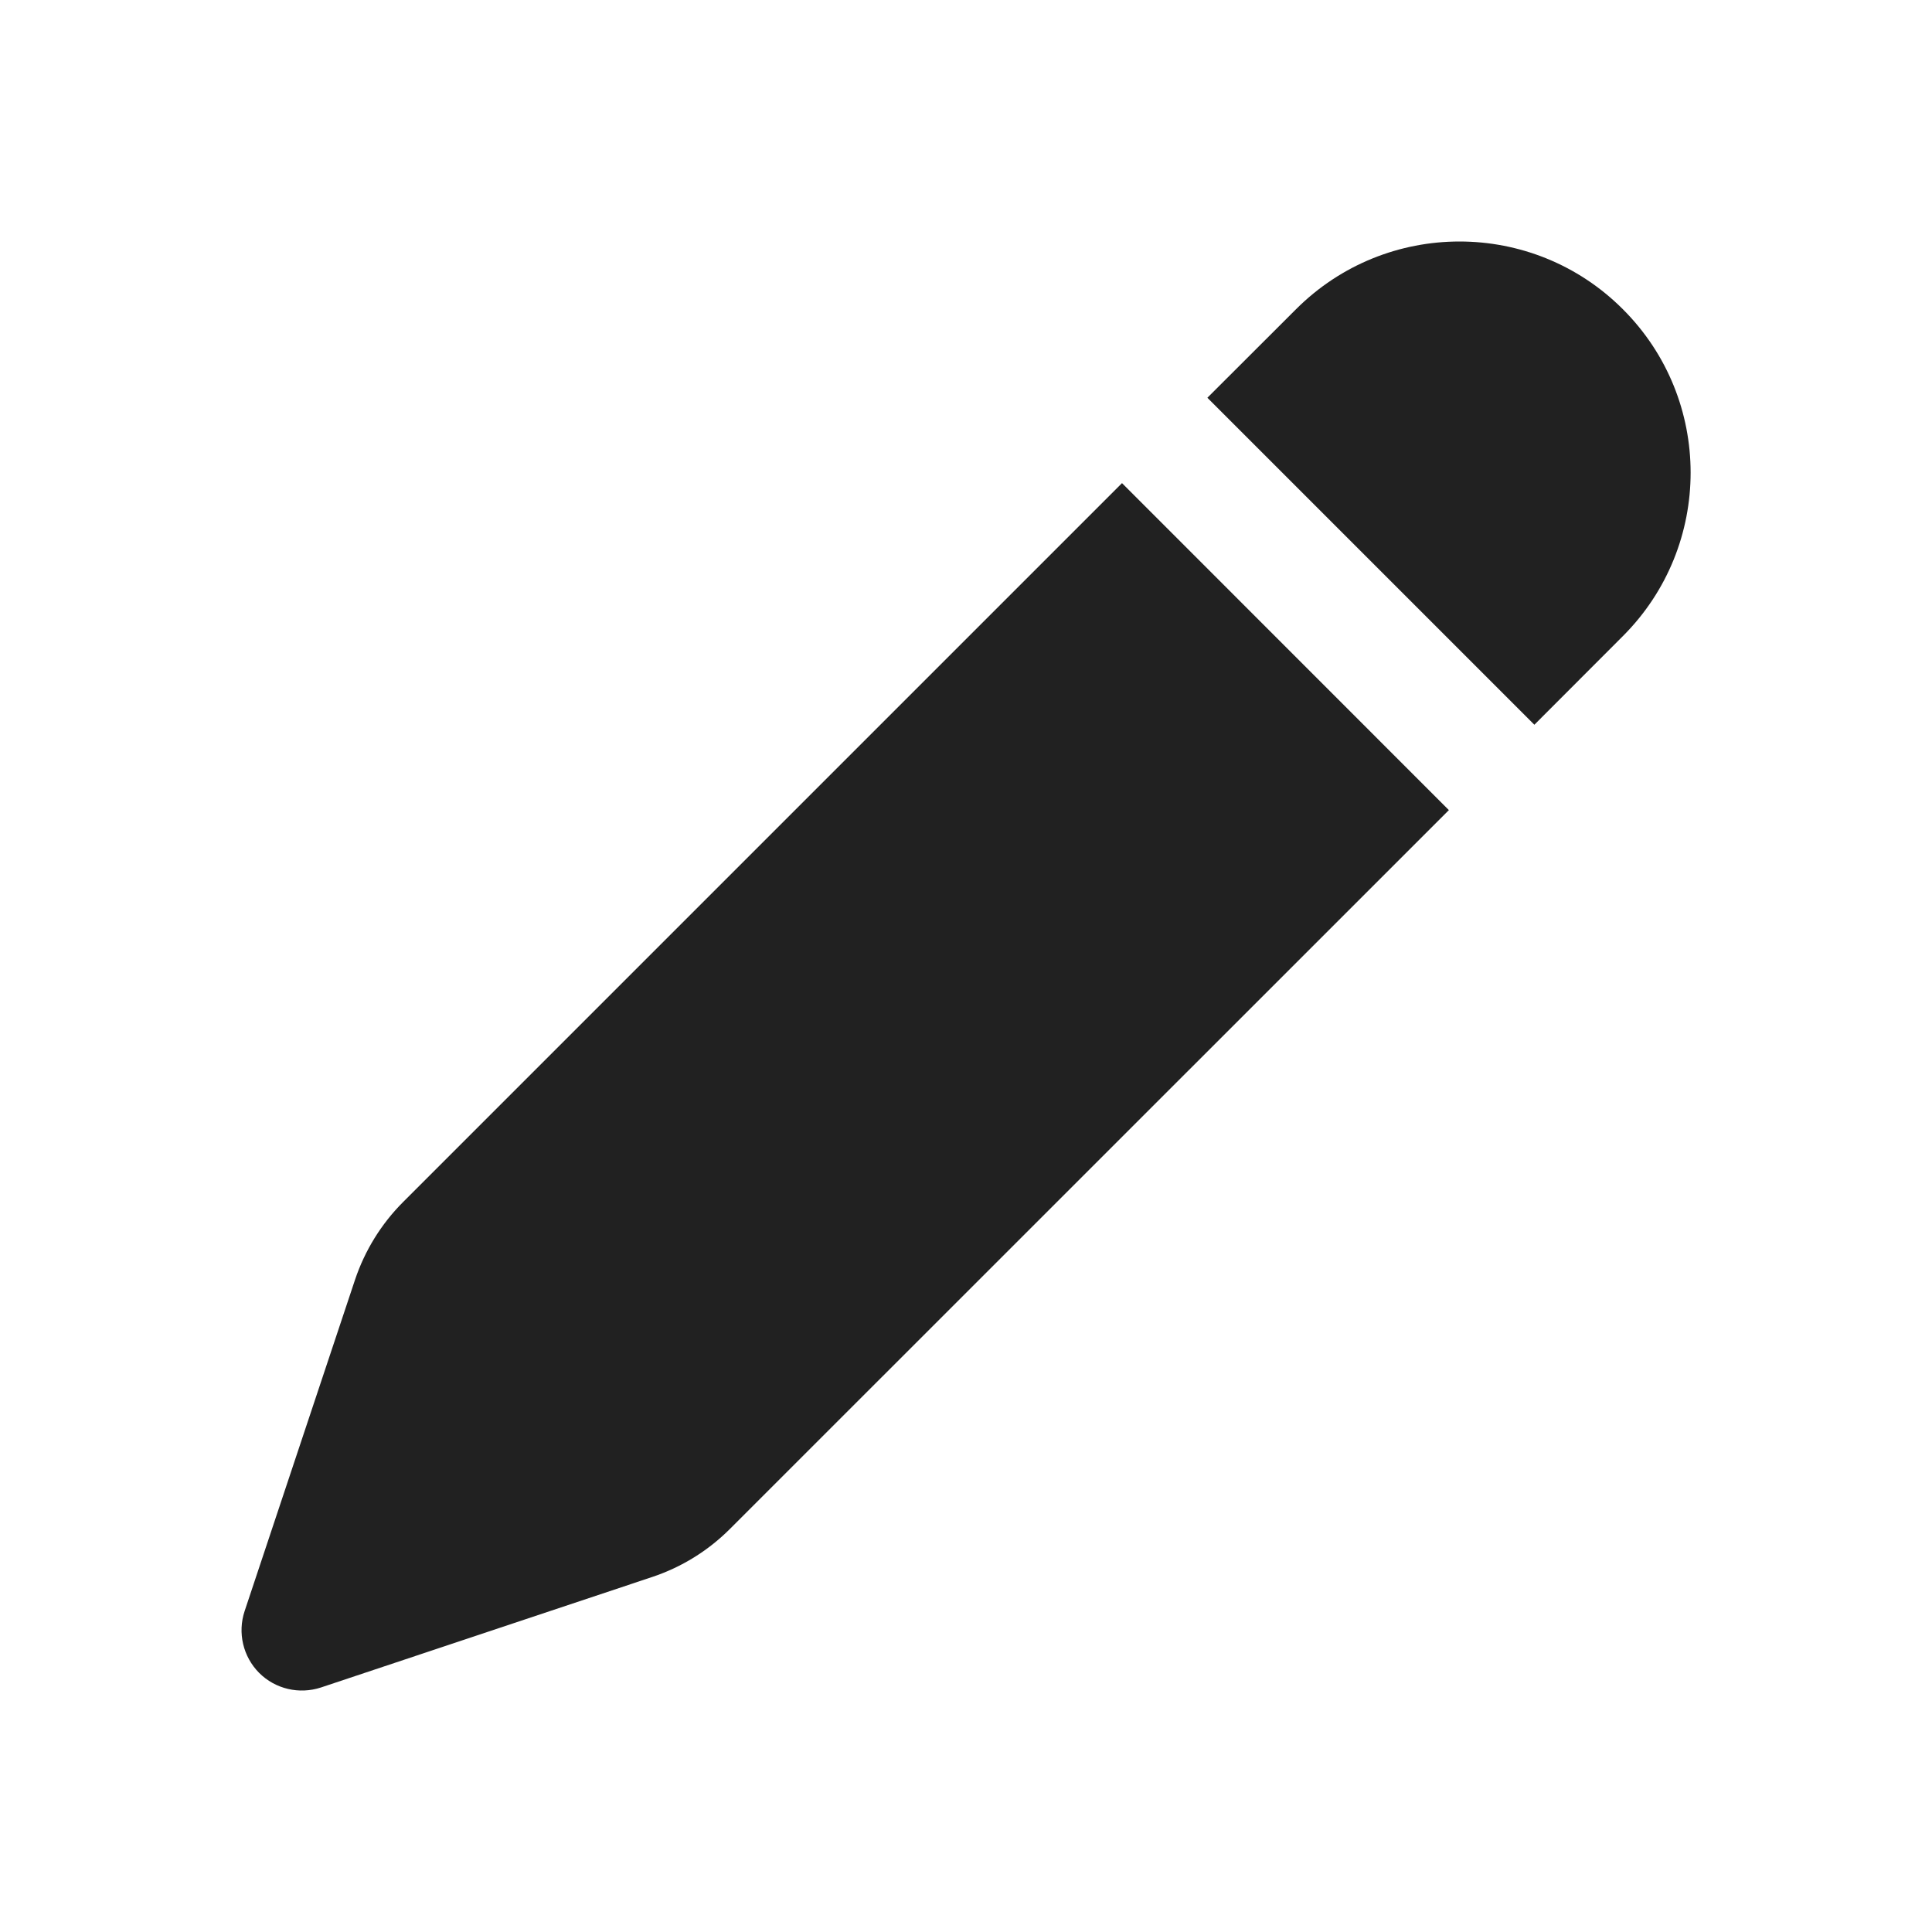
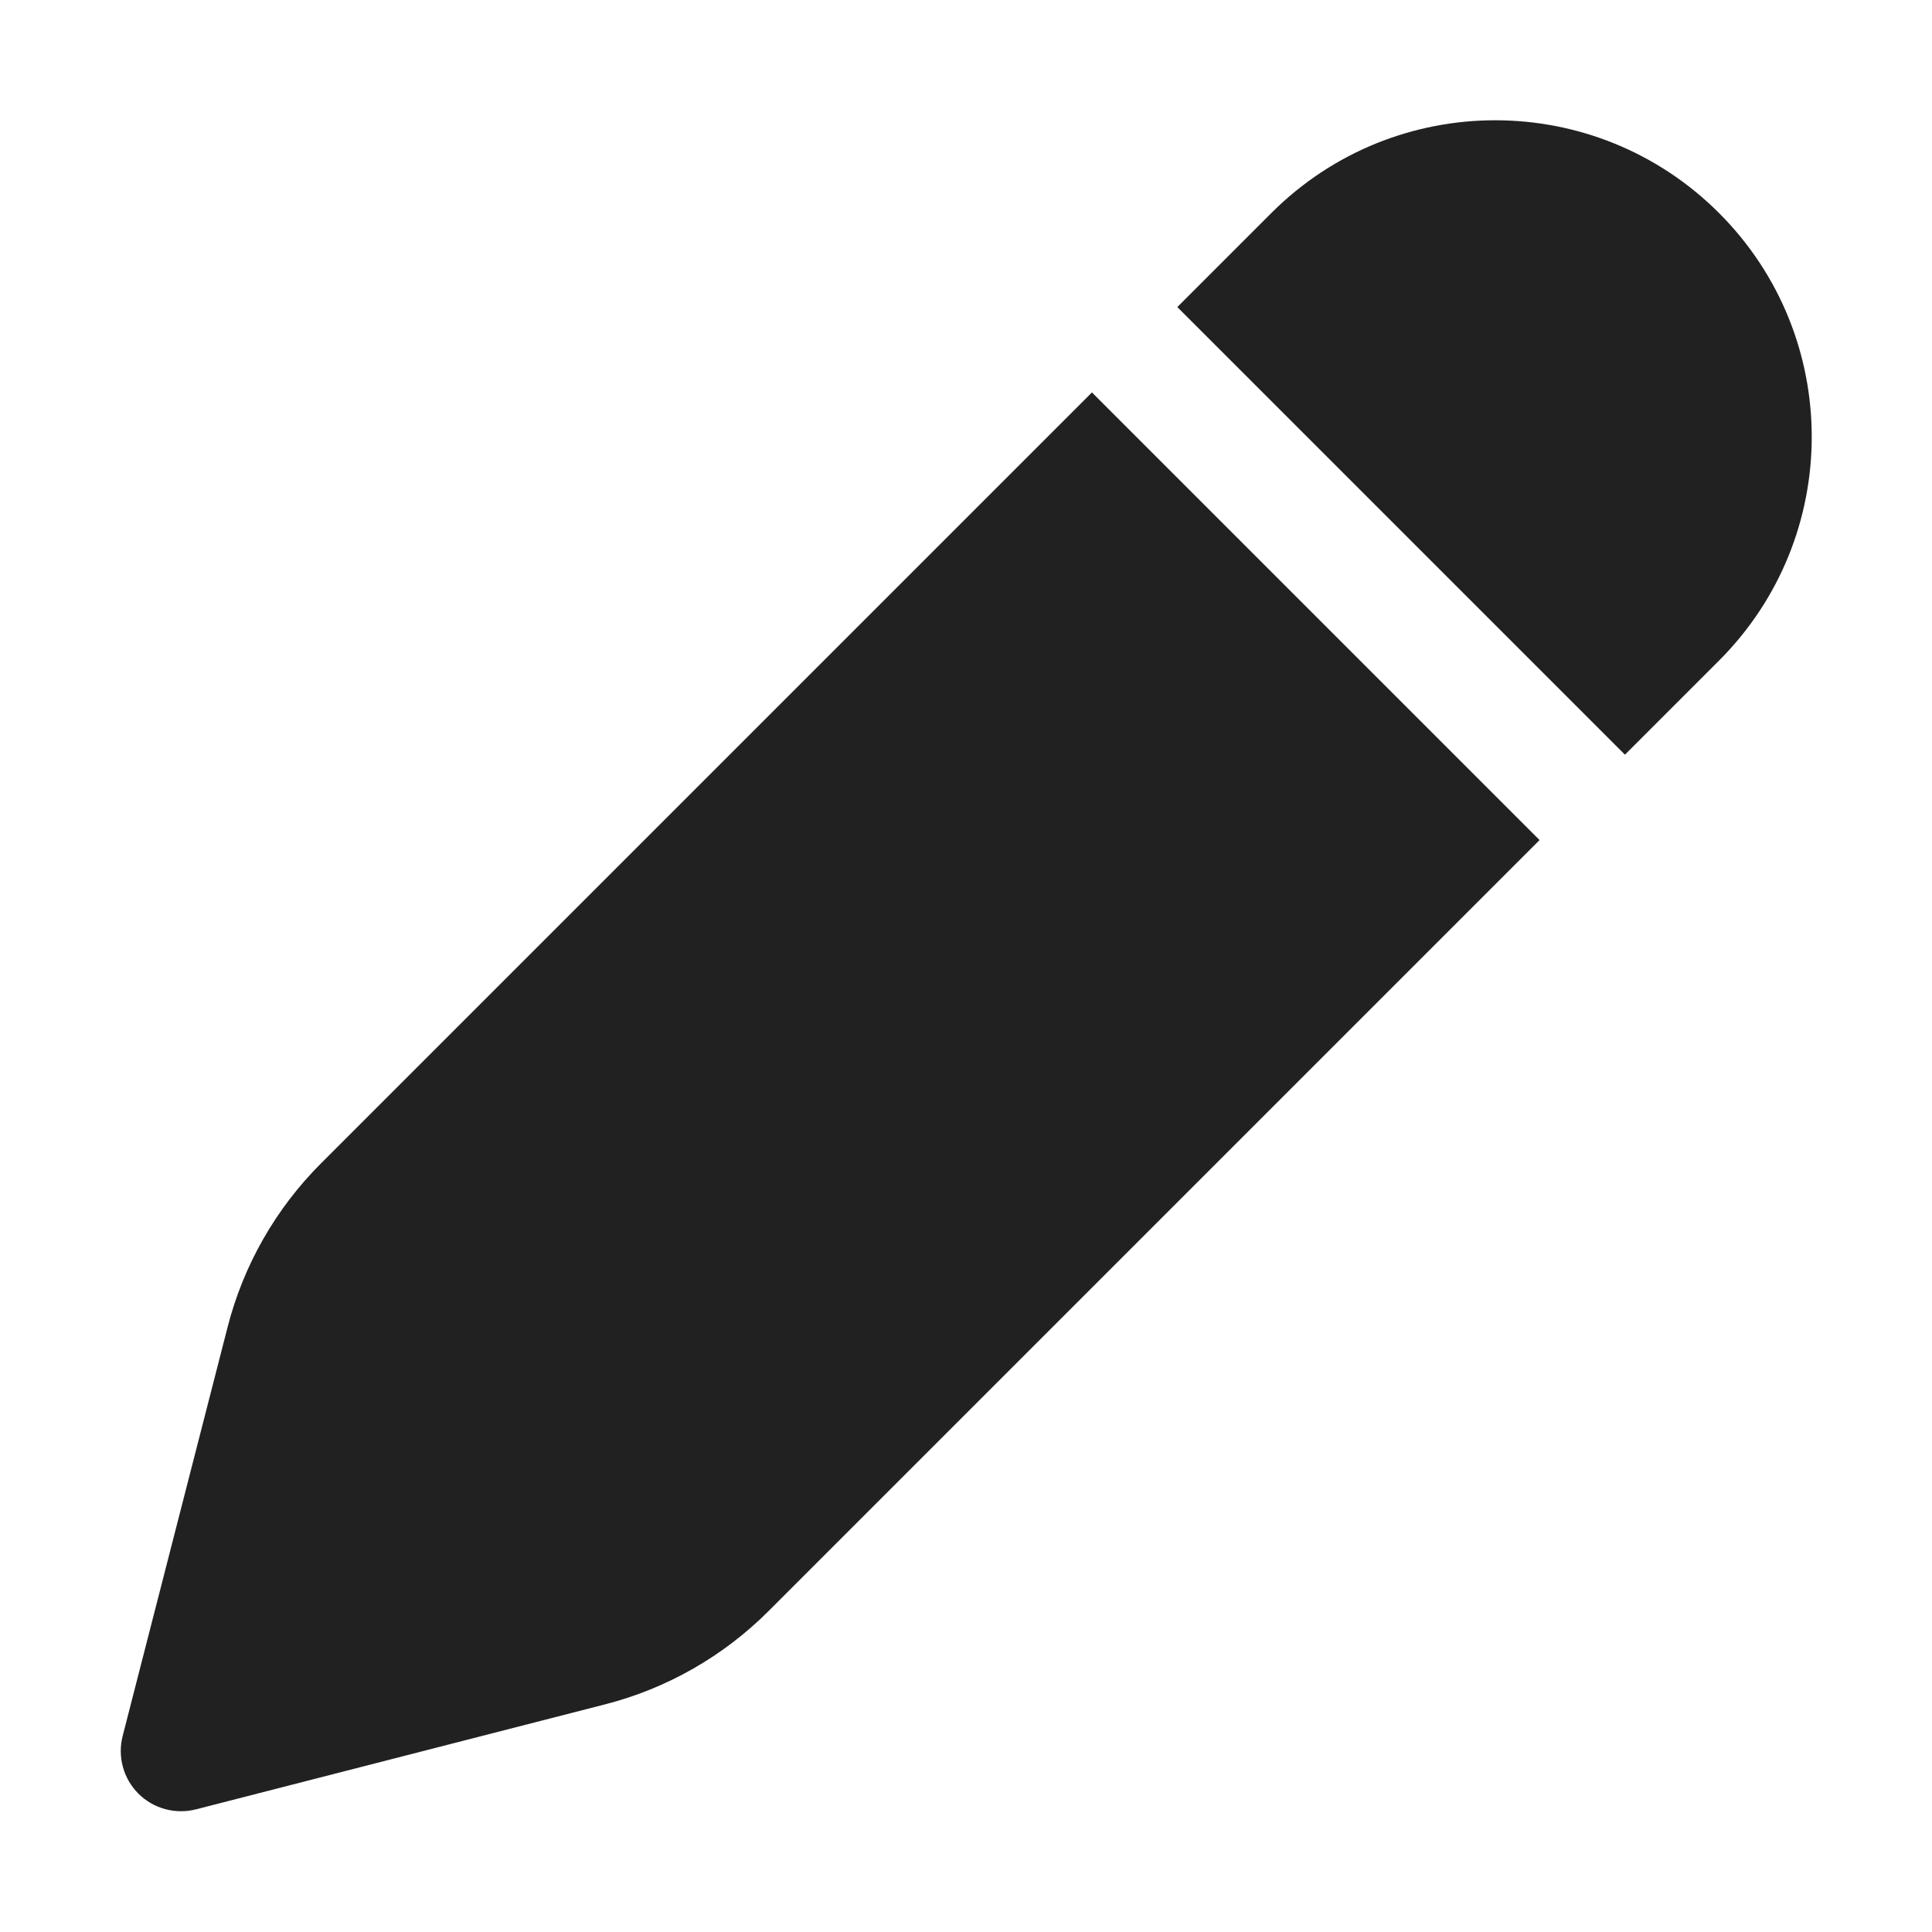
<svg xmlns="http://www.w3.org/2000/svg" width="16" height="16" viewBox="0 0 16 16" fill="none">
-   <path d="M10.733 2.561C11.481 1.813 12.693 1.813 13.44 2.561C14.188 3.308 14.188 4.52 13.44 5.268L12.707 6.002L9.999 3.294L10.733 2.561ZM9.292 4.001L3.338 9.955C3.157 10.136 3.021 10.357 2.94 10.599L2.026 13.342C1.966 13.522 2.013 13.72 2.146 13.854C2.28 13.988 2.478 14.034 2.658 13.975L5.401 13.06C5.644 12.979 5.864 12.843 6.045 12.662L11.999 6.709L9.292 4.001Z" fill="#212121" />
+   <path d="M10.529 1.764C11.553 0.74 13.212 0.74 14.236 1.764C15.26 2.788 15.26 4.447 14.236 5.471L13.457 6.25L9.75 2.543L10.529 1.764ZM9.043 3.25L2.657 9.636C2.283 10.01 2.016 10.478 1.885 10.99L1.016 14.376C0.972 14.547 1.021 14.729 1.146 14.854C1.271 14.979 1.453 15.028 1.624 14.984L5.01 14.115C5.522 13.984 5.99 13.717 6.364 13.343L12.75 6.957L9.043 3.25Z" fill="#212121" />
</svg>
